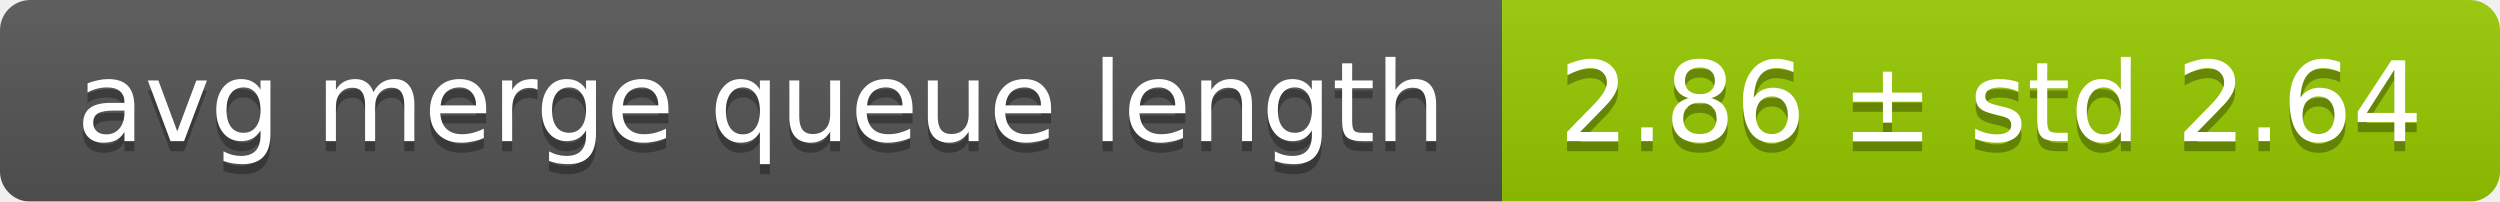
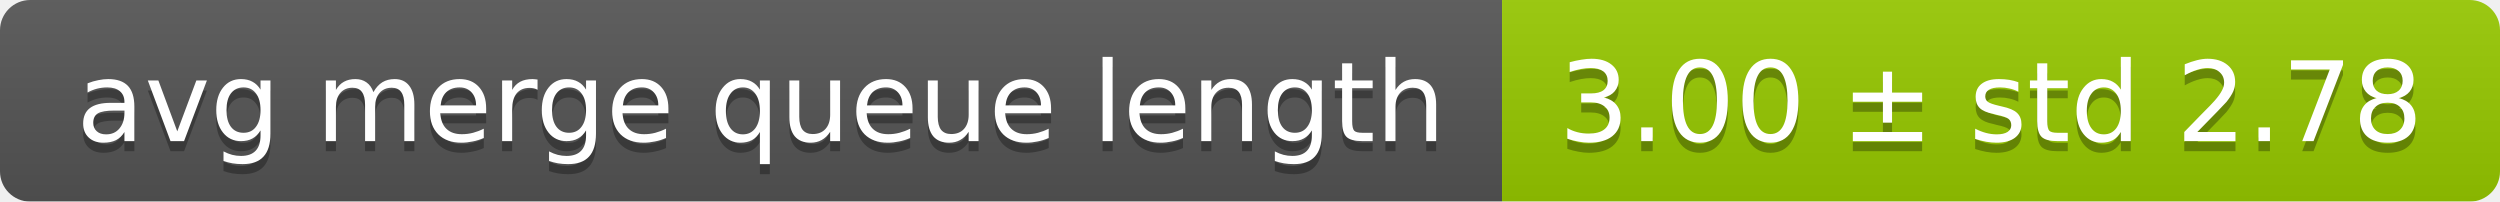
<svg xmlns="http://www.w3.org/2000/svg" width="248" height="20">
  <linearGradient id="smooth" x2="0" y2="100%">
    <stop offset="0" stop-color="#bbb" stop-opacity=".1" />
    <stop offset="1" stop-opacity=".1" />
  </linearGradient>
  <mask id="round">
    <rect width="248" height="20" rx="3" fill="#fff" />
  </mask>
  <g mask="url(#round)">
    <rect width="149" height="20" fill="#555" />
    <rect x="149" width="99" height="20" fill="#97ca00" />
    <rect width="248" height="20" fill="url(#smooth)" />
  </g>
  <g fill="#fff" text-anchor="middle" font-family="DejaVu Sans,Verdana,Geneva,sans-serif" font-size="11">
    <text x="75.5" y="15" fill="#010101" fill-opacity=".3">avg merge queue length</text>
    <text x="75.5" y="14">avg merge queue length</text>
-     <text x="197.5" y="15" fill="#010101" fill-opacity=".3">2.86 ± std 2.64</text>
-     <text x="197.5" y="14">2.86 ± std 2.64</text>
+     <text x="197.5" y="15" fill="#010101" fill-opacity=".3">3.00 ± std 2.78</text>
+     <text x="197.5" y="14">3.00 ± std 2.78</text>
  </g>
</svg>
